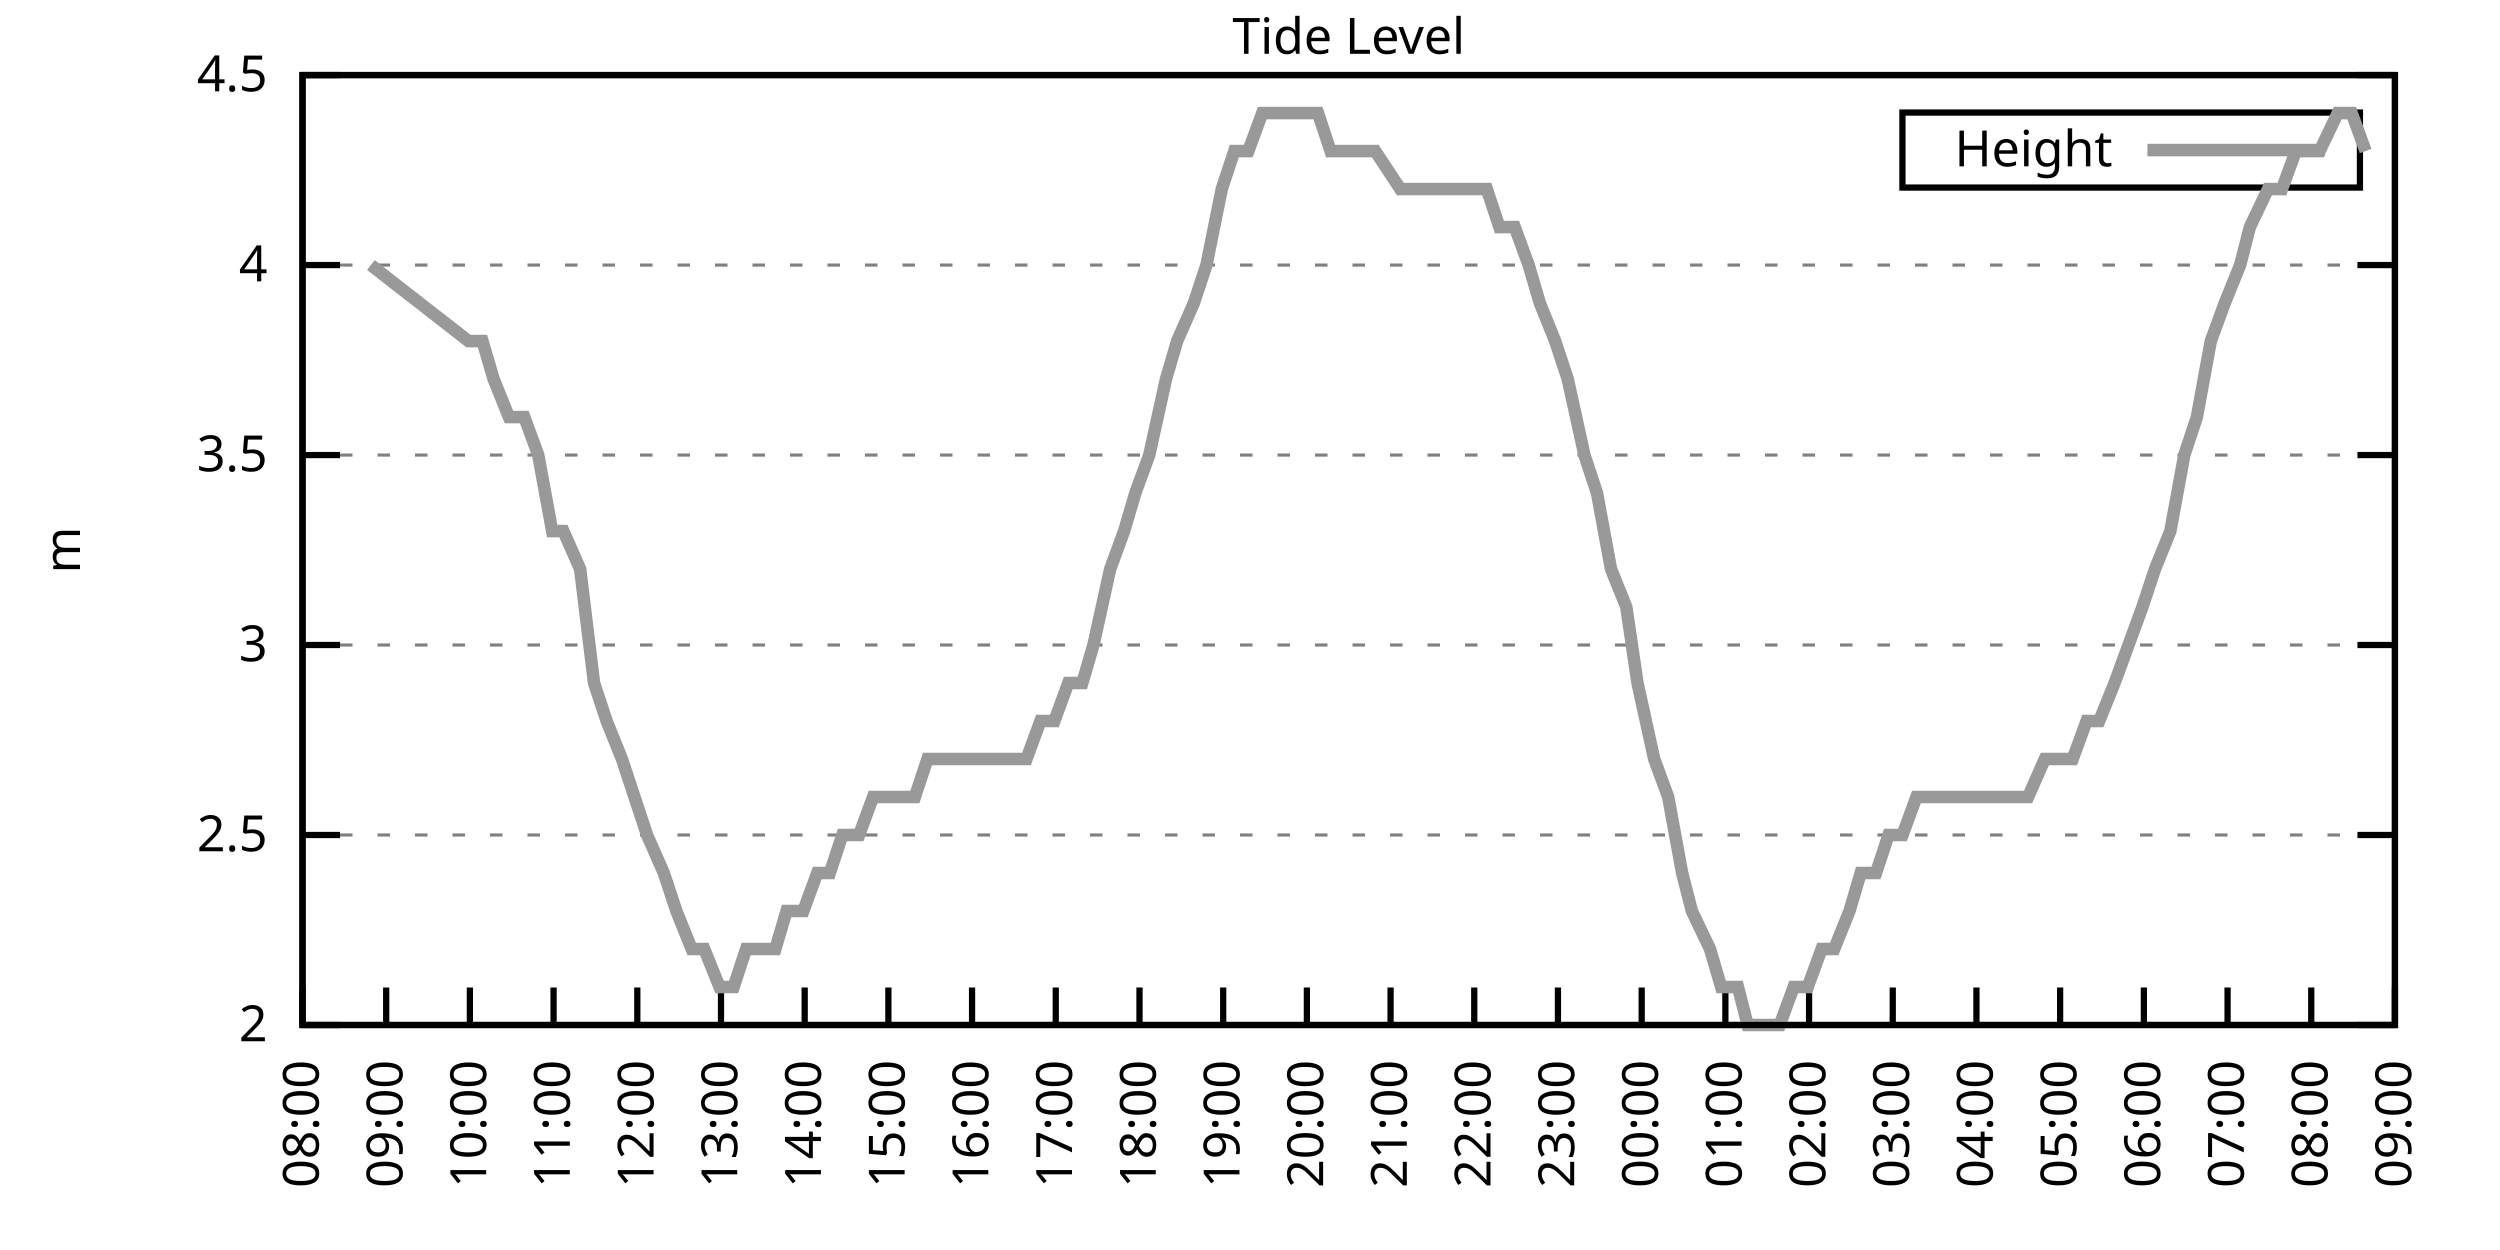
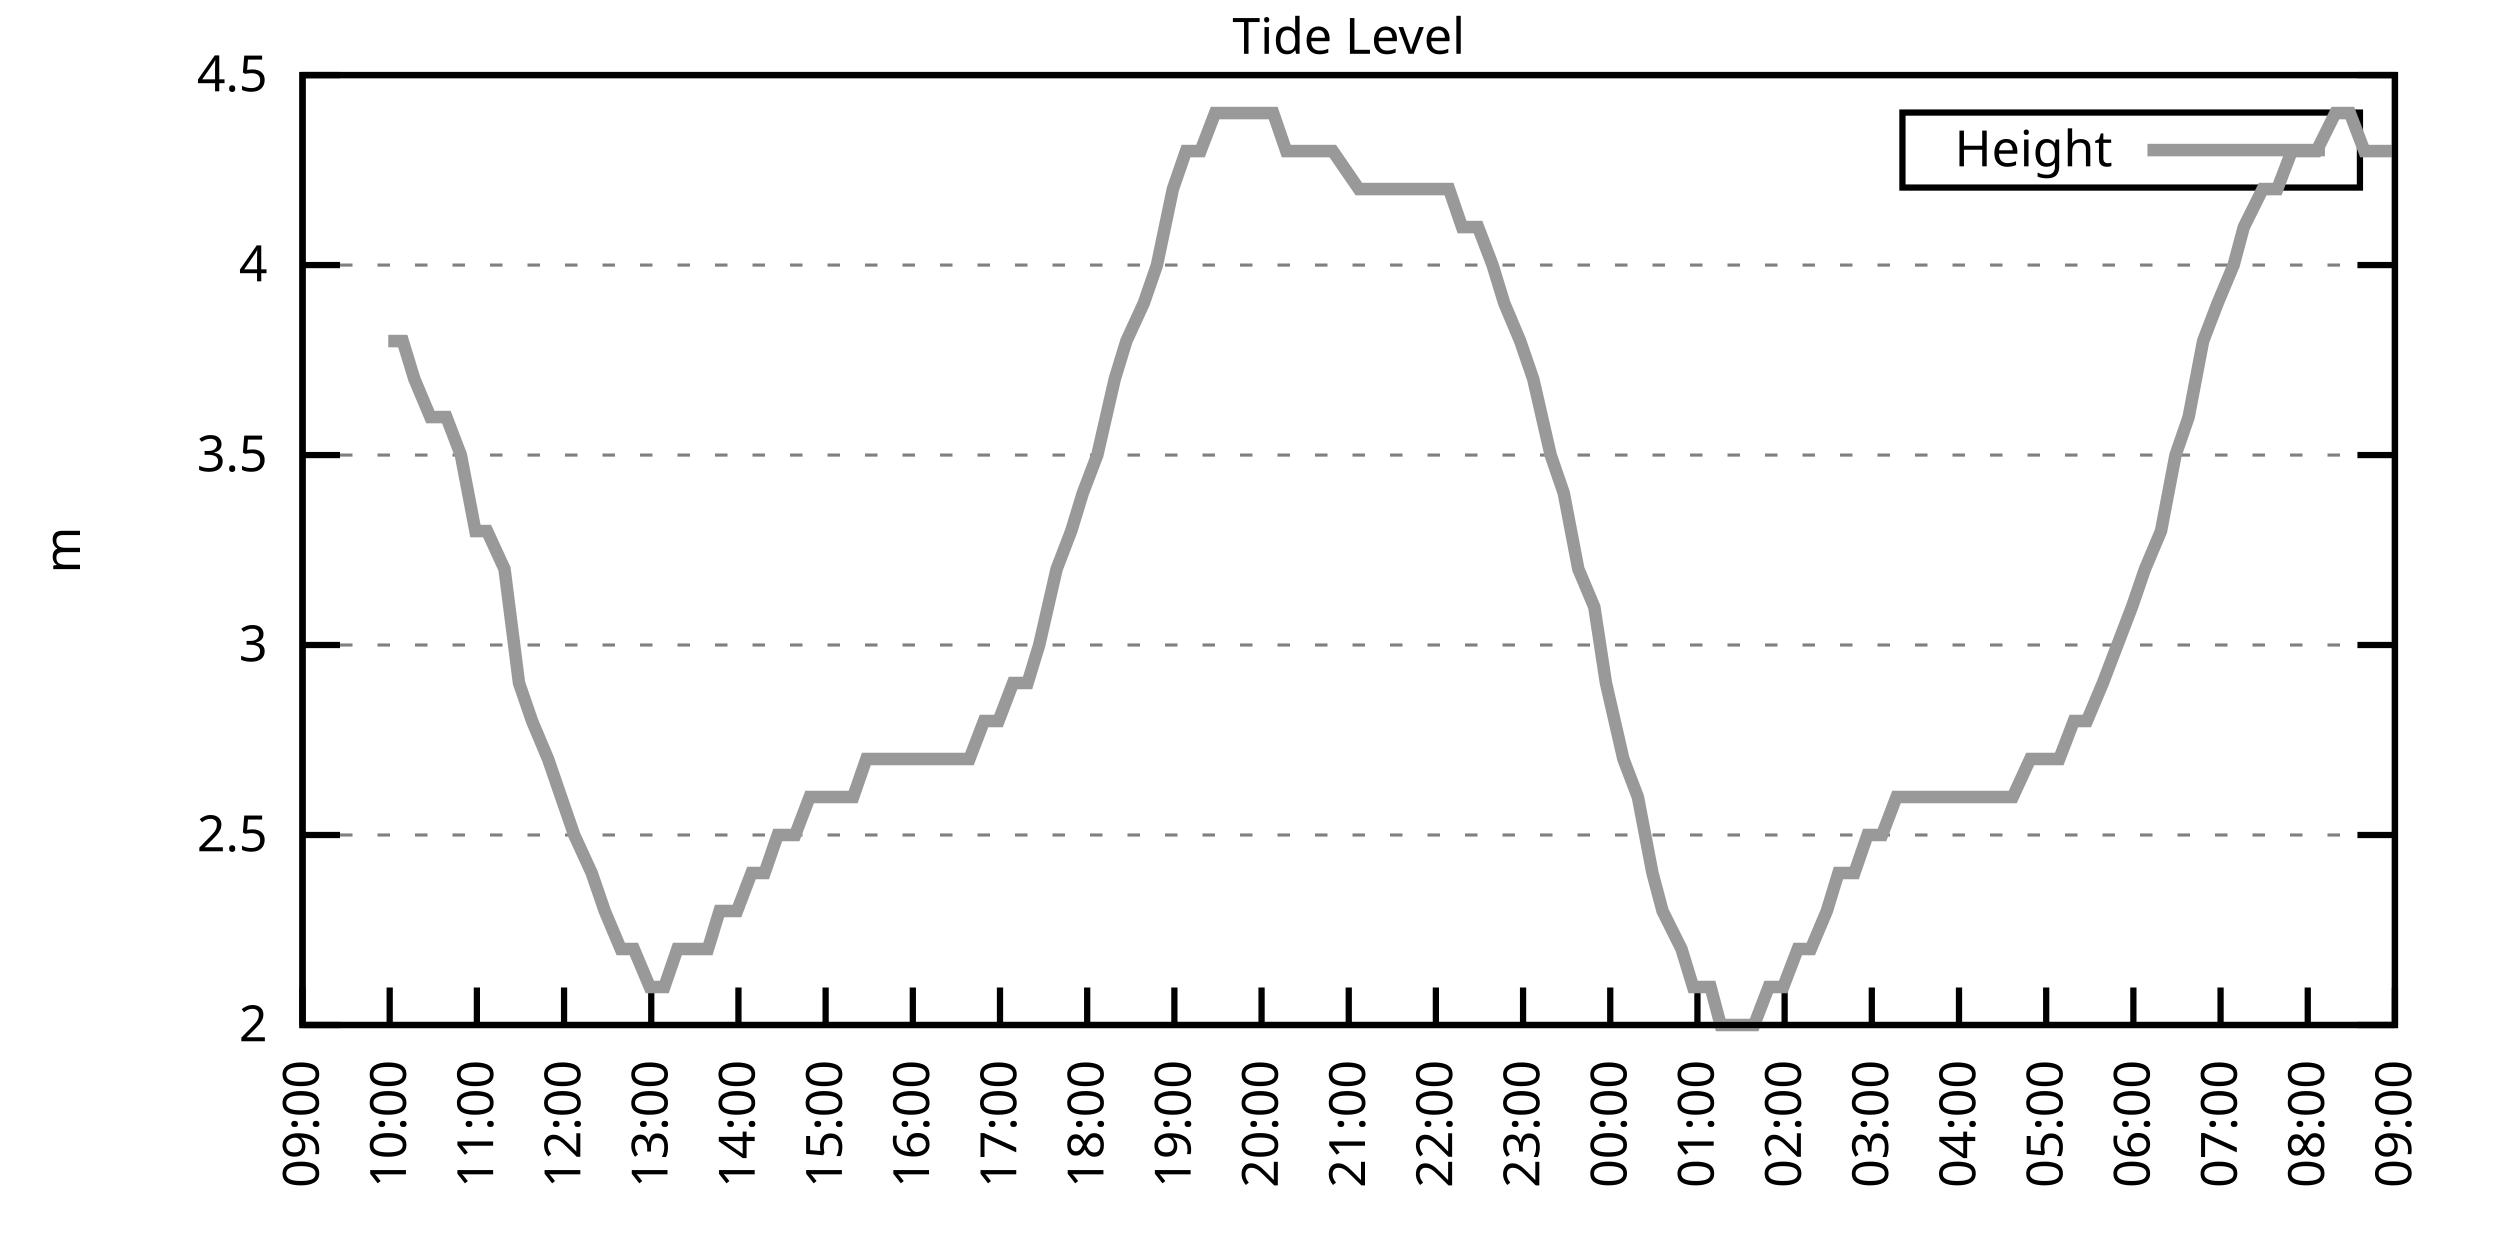
<svg xmlns="http://www.w3.org/2000/svg" xmlns:xlink="http://www.w3.org/1999/xlink" width="400" height="200" viewBox="0 0 400 200">
  <g id="gnuplot_canvas">
    <rect x="0" y="0" width="400" height="200" fill="none" />
    <defs>
      <circle id="gpDot" r="0.5" stroke-width="0.5" stroke="currentColor" />
      <path id="gpPt0" stroke-width="0.333" stroke="currentColor" d="M-1,0 h2 M0,-1 v2" />
      <path id="gpPt1" stroke-width="0.333" stroke="currentColor" d="M-1,-1 L1,1 M1,-1 L-1,1" />
      <path id="gpPt2" stroke-width="0.333" stroke="currentColor" d="M-1,0 L1,0 M0,-1 L0,1 M-1,-1 L1,1 M-1,1 L1,-1" />
      <rect id="gpPt3" stroke-width="0.333" stroke="currentColor" x="-1" y="-1" width="2" height="2" />
      <rect id="gpPt4" stroke-width="0.333" stroke="currentColor" fill="currentColor" x="-1" y="-1" width="2" height="2" />
      <circle id="gpPt5" stroke-width="0.333" stroke="currentColor" cx="0" cy="0" r="1" />
      <use xlink:href="#gpPt5" id="gpPt6" fill="currentColor" stroke="none" />
      <path id="gpPt7" stroke-width="0.333" stroke="currentColor" d="M0,-1.33 L-1.33,0.67 L1.33,0.67 z" />
      <use xlink:href="#gpPt7" id="gpPt8" fill="currentColor" stroke="none" />
      <use xlink:href="#gpPt7" id="gpPt9" stroke="currentColor" transform="rotate(180)" />
      <use xlink:href="#gpPt9" id="gpPt10" fill="currentColor" stroke="none" />
      <use xlink:href="#gpPt3" id="gpPt11" stroke="currentColor" transform="rotate(45)" />
      <use xlink:href="#gpPt11" id="gpPt12" fill="currentColor" stroke="none" />
      <path id="gpPt13" stroke-width="0.333" stroke="currentColor" d="M0,1.330 L1.265,0.411 L0.782,-1.067 L-0.782,-1.076 L-1.265,0.411 z" />
      <use xlink:href="#gpPt13" id="gpPt14" fill="currentColor" stroke="none" />
      <filter id="textbox" filterUnits="objectBoundingBox" x="0" y="0" height="1" width="1">
        <feFlood flood-color="white" flood-opacity="1" result="bgnd" />
        <feComposite in="SourceGraphic" in2="bgnd" operator="atop" />
      </filter>
      <filter id="greybox" filterUnits="objectBoundingBox" x="0" y="0" height="1" width="1">
        <feFlood flood-color="lightgrey" flood-opacity="1" result="grey" />
        <feComposite in="SourceGraphic" in2="grey" operator="atop" />
      </filter>
    </defs>
    <g fill="none" color="white" stroke="currentColor" stroke-width="1.00" stroke-linecap="butt" stroke-linejoin="miter">
</g>
    <g fill="none" color="black" stroke="currentColor" stroke-width="1.00" stroke-linecap="butt" stroke-linejoin="miter">
      <g stroke="none" shape-rendering="crispEdges">
        <polygon fill="rgb(255, 255, 255)" points="48.40,164.00 383.18,164.00 383.18,12.02 48.40,12.02 " />
      </g>
    </g>
    <g fill="none" color="black" stroke="currentColor" stroke-width="1.00" stroke-linecap="butt" stroke-linejoin="miter">
</g>
    <g fill="none" color="black" stroke="black" stroke-width="0.50" stroke-linecap="butt" stroke-linejoin="miter">
</g>
    <g fill="none" color="gray" stroke="currentColor" stroke-width="0.50" stroke-linecap="butt" stroke-linejoin="miter">
      <path stroke="gray" stroke-dasharray="2,4" class="gridline" d="M48.40,164.00 L383.19,164.00  " />
    </g>
    <g fill="none" color="gray" stroke="gray" stroke-width="1.00" stroke-linecap="butt" stroke-linejoin="miter">
</g>
    <g fill="none" color="black" stroke="currentColor" stroke-width="1.00" stroke-linecap="butt" stroke-linejoin="miter">
      <path stroke="black" d="M48.40,164.00 L54.40,164.00 M383.19,164.00 L377.19,164.00  " />
      <g transform="translate(42.80,166.60)" stroke="none" fill="black" font-family="Sans" font-size="8.00" text-anchor="end">
        <text>
          <tspan font-family="Sans"> 2</tspan>
        </text>
      </g>
    </g>
    <g fill="none" color="black" stroke="currentColor" stroke-width="1.00" stroke-linecap="butt" stroke-linejoin="miter">
</g>
    <g fill="none" color="black" stroke="black" stroke-width="0.50" stroke-linecap="butt" stroke-linejoin="miter">
</g>
    <g fill="none" color="gray" stroke="currentColor" stroke-width="0.50" stroke-linecap="butt" stroke-linejoin="miter">
      <path stroke="gray" stroke-dasharray="2,4" class="gridline" d="M48.40,133.60 L383.19,133.60  " />
    </g>
    <g fill="none" color="gray" stroke="gray" stroke-width="1.00" stroke-linecap="butt" stroke-linejoin="miter">
</g>
    <g fill="none" color="black" stroke="currentColor" stroke-width="1.00" stroke-linecap="butt" stroke-linejoin="miter">
      <path stroke="black" d="M48.40,133.60 L54.40,133.60 M383.19,133.60 L377.19,133.60  " />
      <g transform="translate(42.80,136.20)" stroke="none" fill="black" font-family="Sans" font-size="8.00" text-anchor="end">
        <text>
          <tspan font-family="Sans"> 2.5</tspan>
        </text>
      </g>
    </g>
    <g fill="none" color="black" stroke="currentColor" stroke-width="1.00" stroke-linecap="butt" stroke-linejoin="miter">
</g>
    <g fill="none" color="black" stroke="black" stroke-width="0.50" stroke-linecap="butt" stroke-linejoin="miter">
</g>
    <g fill="none" color="gray" stroke="currentColor" stroke-width="0.50" stroke-linecap="butt" stroke-linejoin="miter">
      <path stroke="gray" stroke-dasharray="2,4" class="gridline" d="M48.40,103.20 L383.19,103.20  " />
    </g>
    <g fill="none" color="gray" stroke="gray" stroke-width="1.00" stroke-linecap="butt" stroke-linejoin="miter">
</g>
    <g fill="none" color="black" stroke="currentColor" stroke-width="1.00" stroke-linecap="butt" stroke-linejoin="miter">
      <path stroke="black" d="M48.40,103.20 L54.40,103.20 M383.19,103.20 L377.19,103.20  " />
      <g transform="translate(42.80,105.80)" stroke="none" fill="black" font-family="Sans" font-size="8.00" text-anchor="end">
        <text>
          <tspan font-family="Sans"> 3</tspan>
        </text>
      </g>
    </g>
    <g fill="none" color="black" stroke="currentColor" stroke-width="1.00" stroke-linecap="butt" stroke-linejoin="miter">
</g>
    <g fill="none" color="black" stroke="black" stroke-width="0.50" stroke-linecap="butt" stroke-linejoin="miter">
</g>
    <g fill="none" color="gray" stroke="currentColor" stroke-width="0.50" stroke-linecap="butt" stroke-linejoin="miter">
      <path stroke="gray" stroke-dasharray="2,4" class="gridline" d="M48.40,72.81 L383.19,72.81  " />
    </g>
    <g fill="none" color="gray" stroke="gray" stroke-width="1.00" stroke-linecap="butt" stroke-linejoin="miter">
</g>
    <g fill="none" color="black" stroke="currentColor" stroke-width="1.00" stroke-linecap="butt" stroke-linejoin="miter">
      <path stroke="black" d="M48.40,72.81 L54.40,72.81 M383.19,72.81 L377.19,72.81  " />
      <g transform="translate(42.80,75.41)" stroke="none" fill="black" font-family="Sans" font-size="8.00" text-anchor="end">
        <text>
          <tspan font-family="Sans"> 3.5</tspan>
        </text>
      </g>
    </g>
    <g fill="none" color="black" stroke="currentColor" stroke-width="1.00" stroke-linecap="butt" stroke-linejoin="miter">
</g>
    <g fill="none" color="black" stroke="black" stroke-width="0.50" stroke-linecap="butt" stroke-linejoin="miter">
</g>
    <g fill="none" color="gray" stroke="currentColor" stroke-width="0.50" stroke-linecap="butt" stroke-linejoin="miter">
      <path stroke="gray" stroke-dasharray="2,4" class="gridline" d="M48.40,42.41 L383.19,42.41  " />
    </g>
    <g fill="none" color="gray" stroke="gray" stroke-width="1.00" stroke-linecap="butt" stroke-linejoin="miter">
</g>
    <g fill="none" color="black" stroke="currentColor" stroke-width="1.00" stroke-linecap="butt" stroke-linejoin="miter">
      <path stroke="black" d="M48.40,42.41 L54.40,42.41 M383.19,42.41 L377.19,42.41  " />
      <g transform="translate(42.80,45.01)" stroke="none" fill="black" font-family="Sans" font-size="8.00" text-anchor="end">
        <text>
          <tspan font-family="Sans"> 4</tspan>
        </text>
      </g>
    </g>
    <g fill="none" color="black" stroke="currentColor" stroke-width="1.00" stroke-linecap="butt" stroke-linejoin="miter">
</g>
    <g fill="none" color="black" stroke="black" stroke-width="0.50" stroke-linecap="butt" stroke-linejoin="miter">
</g>
    <g fill="none" color="gray" stroke="currentColor" stroke-width="0.50" stroke-linecap="butt" stroke-linejoin="miter">
      <path stroke="gray" stroke-dasharray="2,4" class="gridline" d="M48.40,12.01 L383.19,12.01  " />
    </g>
    <g fill="none" color="gray" stroke="gray" stroke-width="1.00" stroke-linecap="butt" stroke-linejoin="miter">
</g>
    <g fill="none" color="black" stroke="currentColor" stroke-width="1.00" stroke-linecap="butt" stroke-linejoin="miter">
      <path stroke="black" d="M48.40,12.01 L54.40,12.01 M383.19,12.01 L377.19,12.01  " />
      <g transform="translate(42.80,14.61)" stroke="none" fill="black" font-family="Sans" font-size="8.00" text-anchor="end">
        <text>
          <tspan font-family="Sans"> 4.5</tspan>
        </text>
      </g>
    </g>
    <g fill="none" color="black" stroke="currentColor" stroke-width="1.00" stroke-linecap="butt" stroke-linejoin="miter">
      <path stroke="black" d="M48.40,164.00 L48.40,158.00  " />
      <g transform="translate(51.00,169.60) rotate(270.00)" stroke="none" fill="black" font-family="Sans" font-size="8.00" text-anchor="end">
        <text>
-           <tspan font-family="Sans">08:00</tspan>
-         </text>
-       </g>
-     </g>
-     <g fill="none" color="black" stroke="currentColor" stroke-width="1.00" stroke-linecap="butt" stroke-linejoin="miter">
-       <path stroke="black" d="M61.79,164.00 L61.79,158.00  " />
-       <g transform="translate(64.39,169.60) rotate(270.00)" stroke="none" fill="black" font-family="Sans" font-size="8.00" text-anchor="end">
-         <text>
          <tspan font-family="Sans">09:00</tspan>
        </text>
      </g>
    </g>
    <g fill="none" color="black" stroke="currentColor" stroke-width="1.00" stroke-linecap="butt" stroke-linejoin="miter">
-       <path stroke="black" d="M75.18,164.00 L75.18,158.00  " />
-       <g transform="translate(77.78,169.60) rotate(270.00)" stroke="none" fill="black" font-family="Sans" font-size="8.00" text-anchor="end">
+       <path stroke="black" d="M62.35,164.00 L62.35,158.00  " />
+       <g transform="translate(64.95,169.60) rotate(270.00)" stroke="none" fill="black" font-family="Sans" font-size="8.00" text-anchor="end">
        <text>
          <tspan font-family="Sans">10:00</tspan>
        </text>
      </g>
    </g>
    <g fill="none" color="black" stroke="currentColor" stroke-width="1.00" stroke-linecap="butt" stroke-linejoin="miter">
-       <path stroke="black" d="M88.57,164.00 L88.57,158.00  " />
-       <g transform="translate(91.17,169.60) rotate(270.00)" stroke="none" fill="black" font-family="Sans" font-size="8.00" text-anchor="end">
+       <path stroke="black" d="M76.30,164.00 L76.30,158.00  " />
+       <g transform="translate(78.90,169.60) rotate(270.00)" stroke="none" fill="black" font-family="Sans" font-size="8.00" text-anchor="end">
        <text>
          <tspan font-family="Sans">11:00</tspan>
        </text>
      </g>
    </g>
    <g fill="none" color="black" stroke="currentColor" stroke-width="1.00" stroke-linecap="butt" stroke-linejoin="miter">
-       <path stroke="black" d="M101.97,164.00 L101.97,158.00  " />
-       <g transform="translate(104.57,169.60) rotate(270.00)" stroke="none" fill="black" font-family="Sans" font-size="8.00" text-anchor="end">
+       <path stroke="black" d="M90.25,164.00 L90.25,158.00  " />
+       <g transform="translate(92.85,169.60) rotate(270.00)" stroke="none" fill="black" font-family="Sans" font-size="8.00" text-anchor="end">
        <text>
          <tspan font-family="Sans">12:00</tspan>
        </text>
      </g>
    </g>
    <g fill="none" color="black" stroke="currentColor" stroke-width="1.00" stroke-linecap="butt" stroke-linejoin="miter">
-       <path stroke="black" d="M115.36,164.00 L115.36,158.00  " />
-       <g transform="translate(117.96,169.60) rotate(270.00)" stroke="none" fill="black" font-family="Sans" font-size="8.00" text-anchor="end">
+       <path stroke="black" d="M104.20,164.00 L104.20,158.00  " />
+       <g transform="translate(106.80,169.60) rotate(270.00)" stroke="none" fill="black" font-family="Sans" font-size="8.00" text-anchor="end">
        <text>
          <tspan font-family="Sans">13:00</tspan>
        </text>
      </g>
    </g>
    <g fill="none" color="black" stroke="currentColor" stroke-width="1.00" stroke-linecap="butt" stroke-linejoin="miter">
-       <path stroke="black" d="M128.75,164.00 L128.75,158.00  " />
-       <g transform="translate(131.35,169.60) rotate(270.00)" stroke="none" fill="black" font-family="Sans" font-size="8.00" text-anchor="end">
+       <path stroke="black" d="M118.15,164.00 L118.15,158.00  " />
+       <g transform="translate(120.75,169.60) rotate(270.00)" stroke="none" fill="black" font-family="Sans" font-size="8.00" text-anchor="end">
        <text>
          <tspan font-family="Sans">14:00</tspan>
        </text>
      </g>
    </g>
    <g fill="none" color="black" stroke="currentColor" stroke-width="1.00" stroke-linecap="butt" stroke-linejoin="miter">
-       <path stroke="black" d="M142.14,164.00 L142.14,158.00  " />
-       <g transform="translate(144.74,169.60) rotate(270.00)" stroke="none" fill="black" font-family="Sans" font-size="8.00" text-anchor="end">
+       <path stroke="black" d="M132.10,164.00 L132.10,158.00  " />
+       <g transform="translate(134.70,169.60) rotate(270.00)" stroke="none" fill="black" font-family="Sans" font-size="8.00" text-anchor="end">
        <text>
          <tspan font-family="Sans">15:00</tspan>
        </text>
      </g>
    </g>
    <g fill="none" color="black" stroke="currentColor" stroke-width="1.00" stroke-linecap="butt" stroke-linejoin="miter">
-       <path stroke="black" d="M155.53,164.00 L155.53,158.00  " />
-       <g transform="translate(158.13,169.60) rotate(270.00)" stroke="none" fill="black" font-family="Sans" font-size="8.00" text-anchor="end">
+       <path stroke="black" d="M146.05,164.00 L146.05,158.00  " />
+       <g transform="translate(148.65,169.60) rotate(270.00)" stroke="none" fill="black" font-family="Sans" font-size="8.00" text-anchor="end">
        <text>
          <tspan font-family="Sans">16:00</tspan>
        </text>
      </g>
    </g>
    <g fill="none" color="black" stroke="currentColor" stroke-width="1.00" stroke-linecap="butt" stroke-linejoin="miter">
-       <path stroke="black" d="M168.92,164.00 L168.92,158.00  " />
-       <g transform="translate(171.52,169.60) rotate(270.00)" stroke="none" fill="black" font-family="Sans" font-size="8.00" text-anchor="end">
+       <path stroke="black" d="M160.00,164.00 L160.00,158.00  " />
+       <g transform="translate(162.60,169.60) rotate(270.00)" stroke="none" fill="black" font-family="Sans" font-size="8.00" text-anchor="end">
        <text>
          <tspan font-family="Sans">17:00</tspan>
        </text>
      </g>
    </g>
    <g fill="none" color="black" stroke="currentColor" stroke-width="1.00" stroke-linecap="butt" stroke-linejoin="miter">
-       <path stroke="black" d="M182.32,164.00 L182.32,158.00  " />
-       <g transform="translate(184.92,169.60) rotate(270.00)" stroke="none" fill="black" font-family="Sans" font-size="8.00" text-anchor="end">
+       <path stroke="black" d="M173.95,164.00 L173.95,158.00  " />
+       <g transform="translate(176.55,169.60) rotate(270.00)" stroke="none" fill="black" font-family="Sans" font-size="8.00" text-anchor="end">
        <text>
          <tspan font-family="Sans">18:00</tspan>
        </text>
      </g>
    </g>
    <g fill="none" color="black" stroke="currentColor" stroke-width="1.00" stroke-linecap="butt" stroke-linejoin="miter">
-       <path stroke="black" d="M195.71,164.00 L195.71,158.00  " />
-       <g transform="translate(198.31,169.60) rotate(270.00)" stroke="none" fill="black" font-family="Sans" font-size="8.00" text-anchor="end">
+       <path stroke="black" d="M187.90,164.00 L187.90,158.00  " />
+       <g transform="translate(190.50,169.60) rotate(270.00)" stroke="none" fill="black" font-family="Sans" font-size="8.00" text-anchor="end">
        <text>
          <tspan font-family="Sans">19:00</tspan>
        </text>
      </g>
    </g>
    <g fill="none" color="black" stroke="currentColor" stroke-width="1.00" stroke-linecap="butt" stroke-linejoin="miter">
-       <path stroke="black" d="M209.10,164.00 L209.10,158.00  " />
-       <g transform="translate(211.70,169.60) rotate(270.00)" stroke="none" fill="black" font-family="Sans" font-size="8.00" text-anchor="end">
+       <path stroke="black" d="M201.85,164.00 L201.85,158.00  " />
+       <g transform="translate(204.45,169.60) rotate(270.00)" stroke="none" fill="black" font-family="Sans" font-size="8.00" text-anchor="end">
        <text>
          <tspan font-family="Sans">20:00</tspan>
        </text>
      </g>
    </g>
    <g fill="none" color="black" stroke="currentColor" stroke-width="1.00" stroke-linecap="butt" stroke-linejoin="miter">
-       <path stroke="black" d="M222.49,164.00 L222.49,158.00  " />
-       <g transform="translate(225.09,169.60) rotate(270.00)" stroke="none" fill="black" font-family="Sans" font-size="8.00" text-anchor="end">
+       <path stroke="black" d="M215.80,164.00 L215.80,158.00  " />
+       <g transform="translate(218.40,169.60) rotate(270.00)" stroke="none" fill="black" font-family="Sans" font-size="8.00" text-anchor="end">
        <text>
          <tspan font-family="Sans">21:00</tspan>
        </text>
      </g>
    </g>
    <g fill="none" color="black" stroke="currentColor" stroke-width="1.00" stroke-linecap="butt" stroke-linejoin="miter">
-       <path stroke="black" d="M235.88,164.00 L235.88,158.00  " />
-       <g transform="translate(238.48,169.60) rotate(270.00)" stroke="none" fill="black" font-family="Sans" font-size="8.00" text-anchor="end">
+       <path stroke="black" d="M229.74,164.00 L229.74,158.00  " />
+       <g transform="translate(232.34,169.60) rotate(270.00)" stroke="none" fill="black" font-family="Sans" font-size="8.00" text-anchor="end">
        <text>
          <tspan font-family="Sans">22:00</tspan>
        </text>
      </g>
    </g>
    <g fill="none" color="black" stroke="currentColor" stroke-width="1.00" stroke-linecap="butt" stroke-linejoin="miter">
-       <path stroke="black" d="M249.27,164.00 L249.27,158.00  " />
-       <g transform="translate(251.87,169.60) rotate(270.00)" stroke="none" fill="black" font-family="Sans" font-size="8.00" text-anchor="end">
+       <path stroke="black" d="M243.69,164.00 L243.69,158.00  " />
+       <g transform="translate(246.29,169.60) rotate(270.00)" stroke="none" fill="black" font-family="Sans" font-size="8.00" text-anchor="end">
        <text>
          <tspan font-family="Sans">23:00</tspan>
        </text>
      </g>
    </g>
    <g fill="none" color="black" stroke="currentColor" stroke-width="1.00" stroke-linecap="butt" stroke-linejoin="miter">
-       <path stroke="black" d="M262.67,164.00 L262.67,158.00  " />
-       <g transform="translate(265.27,169.60) rotate(270.00)" stroke="none" fill="black" font-family="Sans" font-size="8.00" text-anchor="end">
+       <path stroke="black" d="M257.64,164.00 L257.64,158.00  " />
+       <g transform="translate(260.24,169.60) rotate(270.00)" stroke="none" fill="black" font-family="Sans" font-size="8.00" text-anchor="end">
        <text>
          <tspan font-family="Sans">00:00</tspan>
        </text>
      </g>
    </g>
    <g fill="none" color="black" stroke="currentColor" stroke-width="1.00" stroke-linecap="butt" stroke-linejoin="miter">
-       <path stroke="black" d="M276.06,164.00 L276.06,158.00  " />
-       <g transform="translate(278.66,169.60) rotate(270.00)" stroke="none" fill="black" font-family="Sans" font-size="8.00" text-anchor="end">
+       <path stroke="black" d="M271.59,164.00 L271.59,158.00  " />
+       <g transform="translate(274.19,169.60) rotate(270.00)" stroke="none" fill="black" font-family="Sans" font-size="8.00" text-anchor="end">
        <text>
          <tspan font-family="Sans">01:00</tspan>
        </text>
      </g>
    </g>
    <g fill="none" color="black" stroke="currentColor" stroke-width="1.00" stroke-linecap="butt" stroke-linejoin="miter">
-       <path stroke="black" d="M289.45,164.00 L289.45,158.00  " />
-       <g transform="translate(292.05,169.60) rotate(270.00)" stroke="none" fill="black" font-family="Sans" font-size="8.00" text-anchor="end">
+       <path stroke="black" d="M285.54,164.00 L285.54,158.00  " />
+       <g transform="translate(288.14,169.60) rotate(270.00)" stroke="none" fill="black" font-family="Sans" font-size="8.00" text-anchor="end">
        <text>
          <tspan font-family="Sans">02:00</tspan>
        </text>
      </g>
    </g>
    <g fill="none" color="black" stroke="currentColor" stroke-width="1.00" stroke-linecap="butt" stroke-linejoin="miter">
-       <path stroke="black" d="M302.84,164.00 L302.84,158.00  " />
-       <g transform="translate(305.44,169.60) rotate(270.00)" stroke="none" fill="black" font-family="Sans" font-size="8.00" text-anchor="end">
+       <path stroke="black" d="M299.49,164.00 L299.49,158.00  " />
+       <g transform="translate(302.09,169.60) rotate(270.00)" stroke="none" fill="black" font-family="Sans" font-size="8.00" text-anchor="end">
        <text>
          <tspan font-family="Sans">03:00</tspan>
        </text>
      </g>
    </g>
    <g fill="none" color="black" stroke="currentColor" stroke-width="1.00" stroke-linecap="butt" stroke-linejoin="miter">
-       <path stroke="black" d="M316.23,164.00 L316.23,158.00  " />
-       <g transform="translate(318.83,169.60) rotate(270.00)" stroke="none" fill="black" font-family="Sans" font-size="8.00" text-anchor="end">
+       <path stroke="black" d="M313.44,164.00 L313.44,158.00  " />
+       <g transform="translate(316.04,169.60) rotate(270.00)" stroke="none" fill="black" font-family="Sans" font-size="8.00" text-anchor="end">
        <text>
          <tspan font-family="Sans">04:00</tspan>
        </text>
      </g>
    </g>
    <g fill="none" color="black" stroke="currentColor" stroke-width="1.00" stroke-linecap="butt" stroke-linejoin="miter">
-       <path stroke="black" d="M329.62,164.00 L329.62,158.00  " />
-       <g transform="translate(332.22,169.60) rotate(270.00)" stroke="none" fill="black" font-family="Sans" font-size="8.00" text-anchor="end">
+       <path stroke="black" d="M327.39,164.00 L327.39,158.00  " />
+       <g transform="translate(329.99,169.60) rotate(270.00)" stroke="none" fill="black" font-family="Sans" font-size="8.00" text-anchor="end">
        <text>
          <tspan font-family="Sans">05:00</tspan>
        </text>
      </g>
    </g>
    <g fill="none" color="black" stroke="currentColor" stroke-width="1.00" stroke-linecap="butt" stroke-linejoin="miter">
-       <path stroke="black" d="M343.02,164.00 L343.02,158.00  " />
-       <g transform="translate(345.62,169.60) rotate(270.00)" stroke="none" fill="black" font-family="Sans" font-size="8.00" text-anchor="end">
+       <path stroke="black" d="M341.34,164.00 L341.34,158.00  " />
+       <g transform="translate(343.94,169.60) rotate(270.00)" stroke="none" fill="black" font-family="Sans" font-size="8.00" text-anchor="end">
        <text>
          <tspan font-family="Sans">06:00</tspan>
        </text>
      </g>
    </g>
    <g fill="none" color="black" stroke="currentColor" stroke-width="1.00" stroke-linecap="butt" stroke-linejoin="miter">
-       <path stroke="black" d="M356.41,164.00 L356.41,158.00  " />
-       <g transform="translate(359.01,169.60) rotate(270.00)" stroke="none" fill="black" font-family="Sans" font-size="8.00" text-anchor="end">
+       <path stroke="black" d="M355.29,164.00 L355.29,158.00  " />
+       <g transform="translate(357.89,169.60) rotate(270.00)" stroke="none" fill="black" font-family="Sans" font-size="8.00" text-anchor="end">
        <text>
          <tspan font-family="Sans">07:00</tspan>
        </text>
      </g>
    </g>
    <g fill="none" color="black" stroke="currentColor" stroke-width="1.00" stroke-linecap="butt" stroke-linejoin="miter">
-       <path stroke="black" d="M369.80,164.00 L369.80,158.00  " />
-       <g transform="translate(372.40,169.60) rotate(270.00)" stroke="none" fill="black" font-family="Sans" font-size="8.00" text-anchor="end">
+       <path stroke="black" d="M369.24,164.00 L369.24,158.00  " />
+       <g transform="translate(371.84,169.60) rotate(270.00)" stroke="none" fill="black" font-family="Sans" font-size="8.00" text-anchor="end">
        <text>
          <tspan font-family="Sans">08:00</tspan>
        </text>
      </g>
    </g>
    <g fill="none" color="black" stroke="currentColor" stroke-width="1.00" stroke-linecap="butt" stroke-linejoin="miter">
      <path stroke="black" d="M383.19,164.00 L383.19,158.00  " />
      <g transform="translate(385.79,169.60) rotate(270.00)" stroke="none" fill="black" font-family="Sans" font-size="8.00" text-anchor="end">
        <text>
          <tspan font-family="Sans">09:00</tspan>
        </text>
      </g>
    </g>
    <g fill="none" color="black" stroke="currentColor" stroke-width="1.00" stroke-linecap="butt" stroke-linejoin="miter">
</g>
    <g fill="none" color="black" stroke="currentColor" stroke-width="1.00" stroke-linecap="butt" stroke-linejoin="miter">
      <path stroke="black" d="M48.40,12.01 L48.40,164.00 L383.19,164.00 L383.19,12.01 L48.40,12.01 Z  " />
    </g>
    <g fill="none" color="black" stroke="currentColor" stroke-width="1.00" stroke-linecap="butt" stroke-linejoin="miter">
</g>
    <g fill="none" color="black" stroke="currentColor" stroke-width="1.00" stroke-linecap="butt" stroke-linejoin="miter">
      <path stroke="black" d="M304.39,30.01 L304.39,18.01 L377.59,18.01 L377.59,30.01 L304.39,30.01 Z  " />
    </g>
    <g id="Tide_level_plot_1">
      <g fill="none" color="white" stroke="black" stroke-width="2.00" stroke-linecap="butt" stroke-linejoin="miter">
</g>
      <g fill="none" color="black" stroke="currentColor" stroke-width="2.00" stroke-linecap="butt" stroke-linejoin="miter">
        <g transform="translate(337.99,26.61)" stroke="none" fill="black" font-family="Sans" font-size="8.00" text-anchor="end">
          <text>
            <tspan font-family="Sans">Height</tspan>
          </text>
        </g>
      </g>
      <g fill="none" color="black" stroke="currentColor" stroke-width="2.00" stroke-linecap="butt" stroke-linejoin="miter">
-         <path stroke="rgb(153, 153, 153)" d="M343.59,24.01 L371.99,24.01 M59.34,42.41 L74.96,54.57 L77.19,54.57 L78.98,60.65 L81.43,66.73 L83.89,66.73   L86.12,72.81 L88.35,84.97 L90.14,84.97 L92.82,91.04 L95.05,109.28 L97.06,115.36 L99.51,121.44 L101.52,127.52   L103.53,133.60 L106.21,139.68 L108.22,145.76 L110.67,151.84 L112.68,151.84 L115.13,157.92 L117.37,157.92 L119.38,151.84   L121.83,151.84 L124.06,151.84 L125.85,145.76 L128.53,145.76 L130.76,139.68 L132.77,139.68 L134.78,133.60 L137.45,133.60   L139.69,127.52 L141.69,127.52 L144.15,127.52 L146.38,127.52 L148.39,121.44 L150.85,121.44 L152.63,121.44 L155.09,121.44   L157.32,121.44 L159.77,121.44 L161.56,121.44 L164.24,121.44 L166.47,115.36 L168.70,115.36 L170.93,109.28 L173.17,109.28   L174.95,103.20 L177.63,91.04 L179.86,84.97 L181.65,78.89 L183.88,72.81 L186.56,60.65 L188.34,54.57 L191.02,48.49   L193.03,42.41 L195.48,30.25 L197.49,24.17 L199.73,24.17 L201.96,18.09 L203.97,18.09 L206.64,18.09 L208.43,18.09   L210.88,18.09 L212.89,24.17 L215.57,24.17 L220.04,24.17 L224.05,30.25 L226.73,30.25 L228.74,30.25 L230.75,30.25   L233.43,30.25 L235.66,30.25 L237.89,30.25 L239.90,36.33 L242.36,36.33 L244.59,42.41 L246.37,48.49 L248.83,54.57   L250.84,60.65 L253.51,72.81 L255.52,78.89 L257.76,91.04 L260.21,97.12 L262.00,109.28 L264.67,121.44 L266.91,127.52   L269.14,139.68 L270.70,145.76 L273.60,151.84 L275.39,157.92 L278.07,157.92 L279.63,164.00 L282.08,164.00 L284.76,164.00   L286.99,157.92 L289.23,157.92 L291.46,151.84 L293.47,151.84 L295.92,145.76 L297.71,139.68 L300.16,139.68 L302.17,133.60   L304.40,133.60 L306.63,127.52 L309.31,127.52 L311.54,127.52 L313.33,127.52 L316.01,127.52 L318.02,127.52 L320.25,127.52   L322.70,127.52 L324.49,127.52 L327.17,121.44 L331.63,121.44 L333.86,115.36 L335.87,115.36 L338.33,109.28 L340.56,103.20   L342.79,97.12 L344.80,91.04 L347.26,84.97 L349.49,72.81 L351.50,66.73 L353.73,54.57 L355.96,48.49 L358.42,42.41   L359.98,36.33 L362.88,30.25 L365.11,30.25 L367.34,24.17 L369.58,24.17 L371.14,24.17 L374.04,18.09 L376.27,18.09   L378.50,24.17  " />
+         <path stroke="rgb(153, 153, 153)" d="M343.59,24.01 L371.99,24.01 M62.12,54.57 L64.44,54.57 L66.30,60.65 L68.86,66.73 L71.42,66.73 L73.74,72.81   L76.07,84.97 L77.93,84.97 L80.72,91.04 L83.04,109.28 L85.13,115.36 L87.69,121.44 L89.78,127.52 L91.88,133.60   L94.67,139.68 L96.76,145.76 L99.32,151.84 L101.41,151.84 L103.97,157.92 L106.29,157.92 L108.38,151.84 L110.94,151.84   L113.27,151.84 L115.13,145.76 L117.92,145.76 L120.24,139.68 L122.33,139.68 L124.43,133.60 L127.22,133.60 L129.54,127.52   L131.63,127.52 L134.19,127.52 L136.51,127.52 L138.61,121.44 L141.16,121.44 L143.02,121.44 L145.58,121.44 L147.91,121.44   L150.46,121.44 L152.32,121.44 L155.11,121.44 L157.44,115.36 L159.76,115.36 L162.09,109.28 L164.41,109.28 L166.27,103.20   L169.06,91.04 L171.39,84.97 L173.25,78.89 L175.57,72.81 L178.36,60.65 L180.22,54.57 L183.01,48.49 L185.11,42.41   L187.66,30.25 L189.76,24.17 L192.08,24.17 L194.41,18.09 L196.50,18.09 L199.29,18.09 L201.15,18.09 L203.71,18.09   L205.80,24.17 L208.59,24.17 L213.24,24.17 L217.42,30.25 L220.21,30.25 L222.30,30.25 L224.40,30.25 L227.19,30.25   L229.51,30.25 L231.84,30.25 L233.93,36.33 L236.49,36.33 L238.81,42.41 L240.67,48.49 L243.23,54.57 L245.32,60.65   L248.11,72.81 L250.20,78.89 L252.53,91.04 L255.09,97.12 L256.95,109.28 L259.74,121.44 L262.06,127.52 L264.39,139.68   L266.01,145.76 L269.04,151.84 L270.90,157.92 L273.69,157.92 L275.31,164.00 L277.87,164.00 L280.66,164.00 L282.99,157.92   L285.31,157.92 L287.64,151.84 L289.73,151.84 L292.29,145.76 L294.15,139.68 L296.70,139.68 L298.80,133.60 L301.12,133.60   L303.44,127.52 L306.23,127.52 L308.56,127.52 L310.42,127.52 L313.21,127.52 L315.30,127.52 L317.63,127.52 L320.18,127.52   L322.04,127.52 L324.83,121.44 L329.48,121.44 L331.81,115.36 L333.90,115.36 L336.46,109.28 L338.78,103.20 L341.11,97.12   L343.20,91.04 L345.76,84.97 L348.08,72.81 L350.18,66.73 L352.50,54.57 L354.83,48.49 L357.38,42.41 L359.01,36.33   L362.03,30.25 L364.36,30.25 L366.68,24.17 L369.01,24.17 L370.64,24.17 L373.66,18.09 L375.98,18.09 L378.31,24.17   L380.63,24.17 L382.96,24.17  " />
      </g>
    </g>
    <g fill="none" color="black" stroke="currentColor" stroke-width="2.00" stroke-linecap="butt" stroke-linejoin="miter">
</g>
    <g fill="none" color="black" stroke="black" stroke-width="1.00" stroke-linecap="butt" stroke-linejoin="miter">
</g>
    <g fill="none" color="black" stroke="currentColor" stroke-width="1.00" stroke-linecap="butt" stroke-linejoin="miter">
      <path stroke="black" d="M48.40,12.01 L48.40,164.00 L383.19,164.00 L383.19,12.01 L48.40,12.01 Z  " />
      <g transform="translate(12.80,88.01) rotate(270.00)" stroke="none" fill="black" font-family="Sans" font-size="8.00" text-anchor="middle">
        <text>
          <tspan font-family="Sans">m</tspan>
        </text>
      </g>
    </g>
    <g fill="none" color="black" stroke="currentColor" stroke-width="1.00" stroke-linecap="butt" stroke-linejoin="miter">
</g>
    <g fill="none" color="black" stroke="currentColor" stroke-width="1.00" stroke-linecap="butt" stroke-linejoin="miter">
      <g transform="translate(215.79,8.61)" stroke="none" fill="black" font-family="Sans" font-size="8.00" text-anchor="middle">
        <text>
          <tspan font-family="Sans">Tide Level</tspan>
        </text>
      </g>
    </g>
    <g fill="none" color="black" stroke="currentColor" stroke-width="1.00" stroke-linecap="butt" stroke-linejoin="miter">
</g>
  </g>
</svg>
